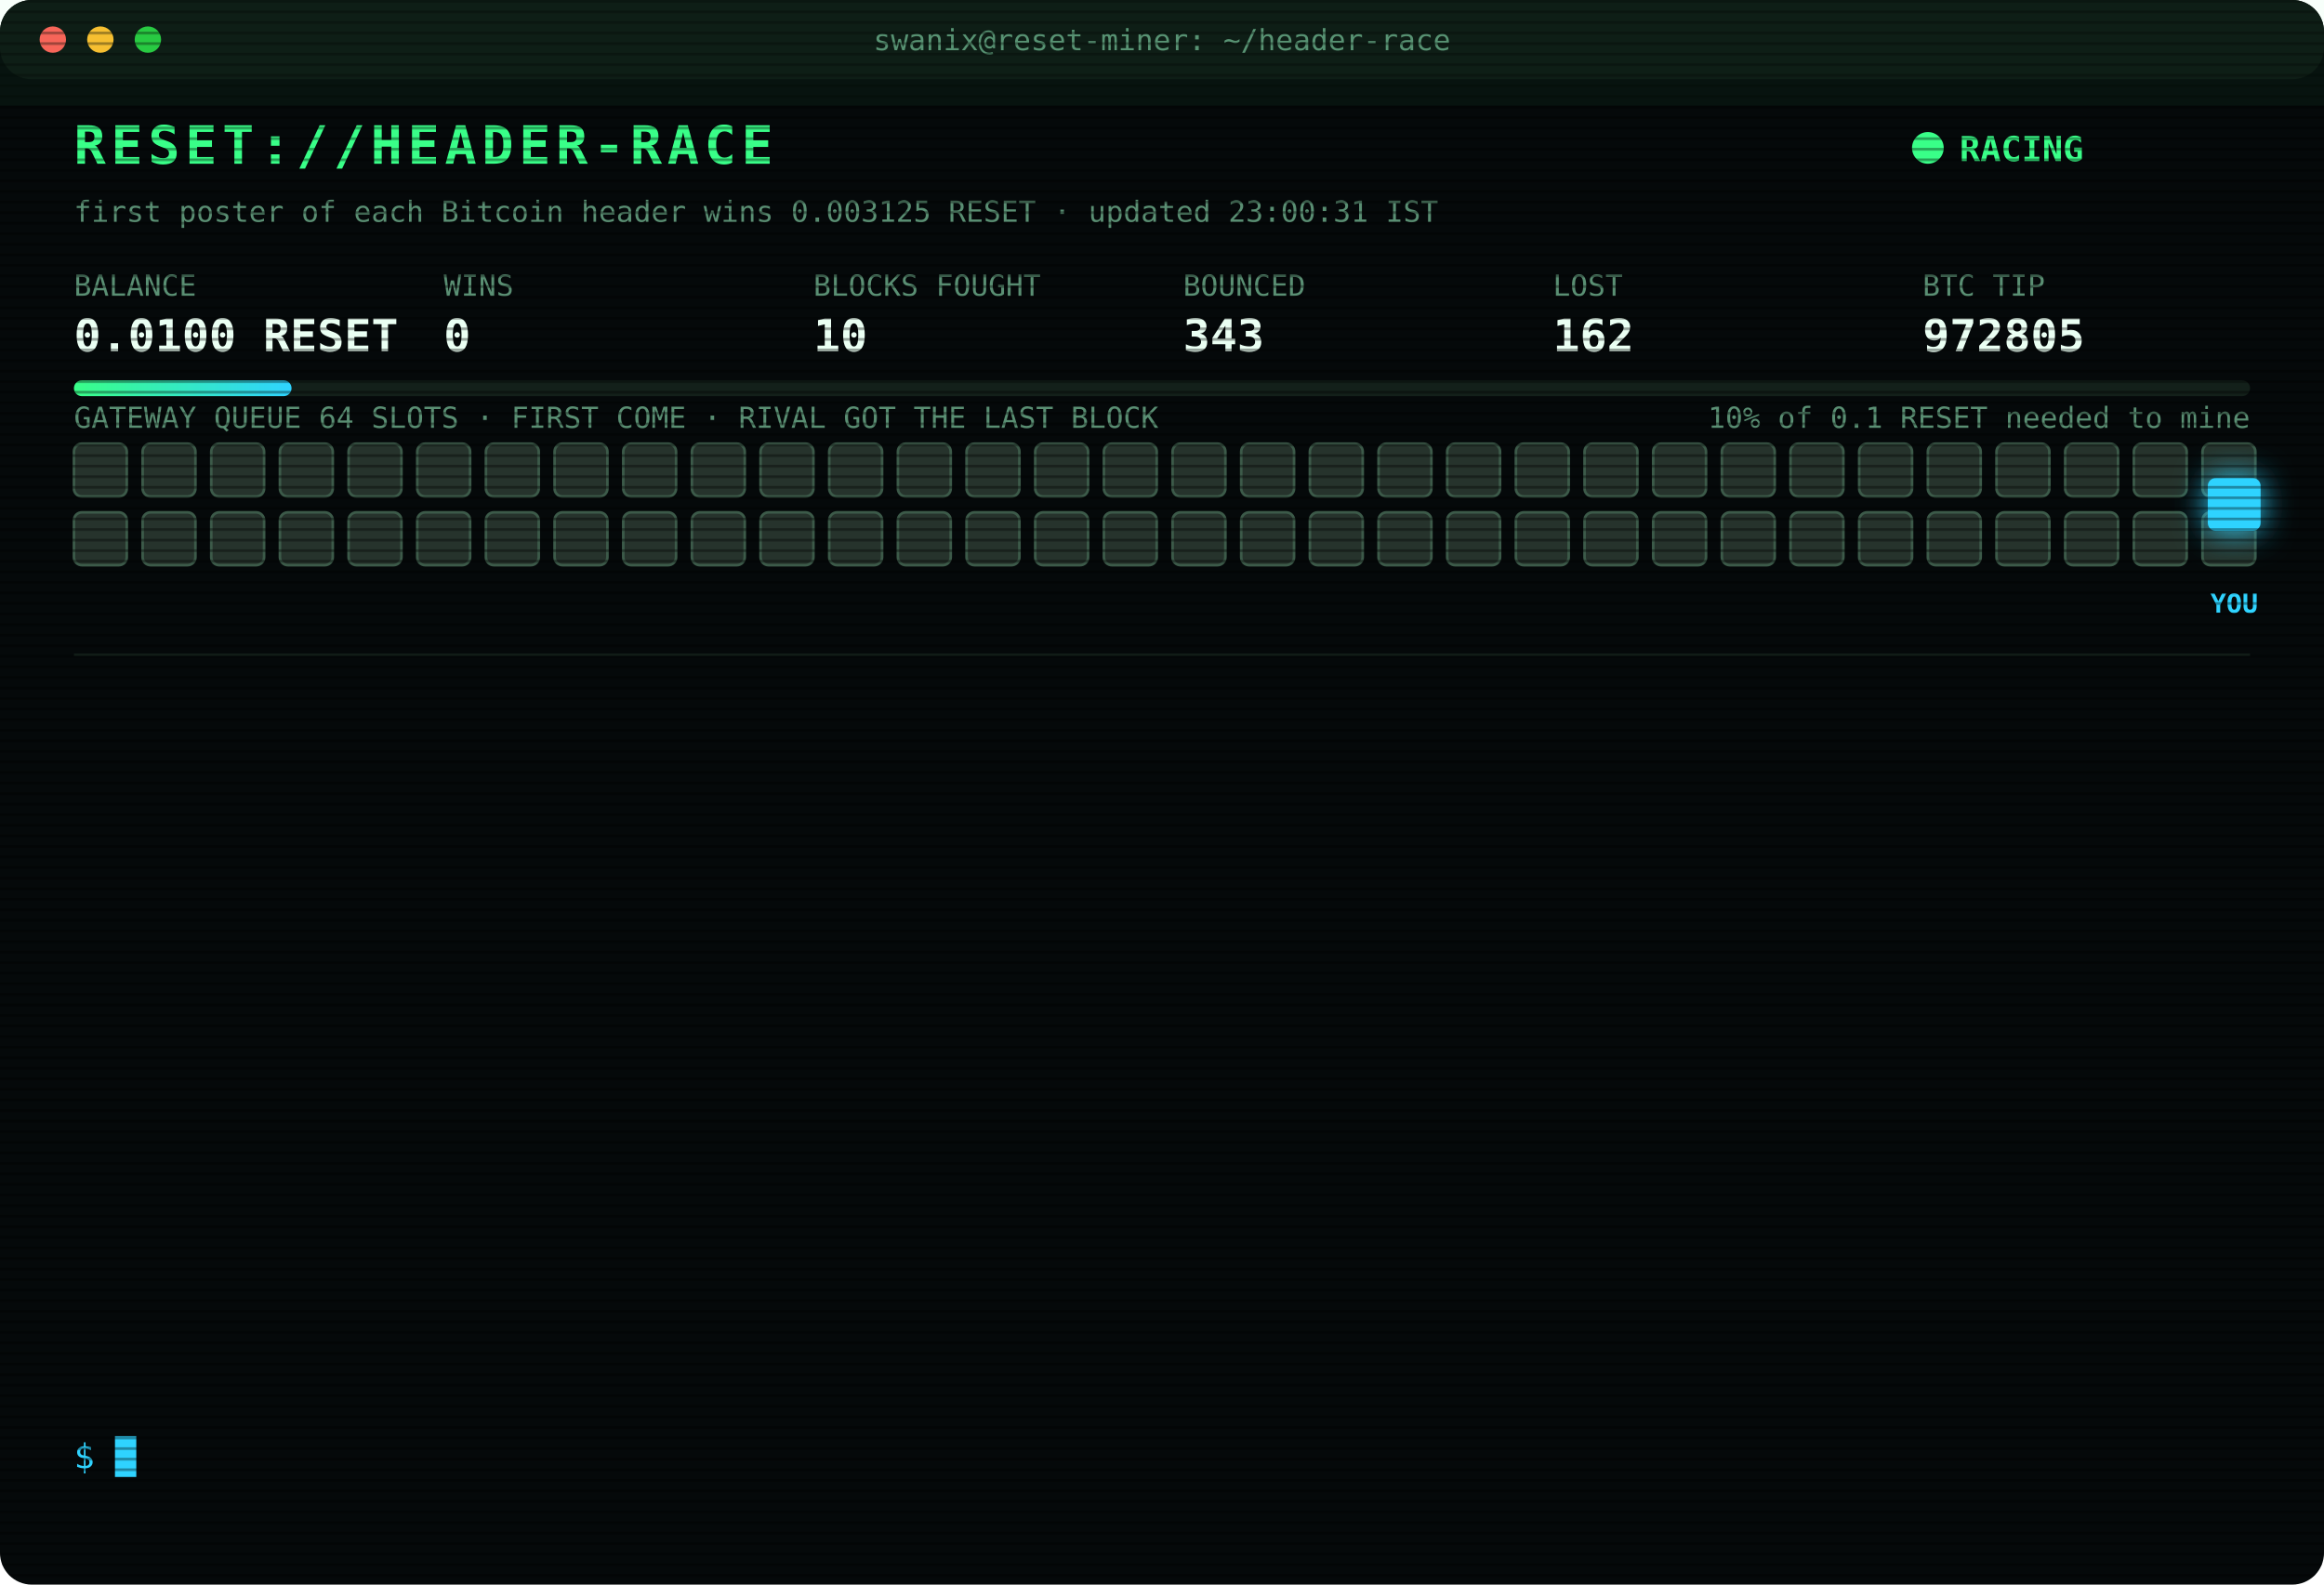
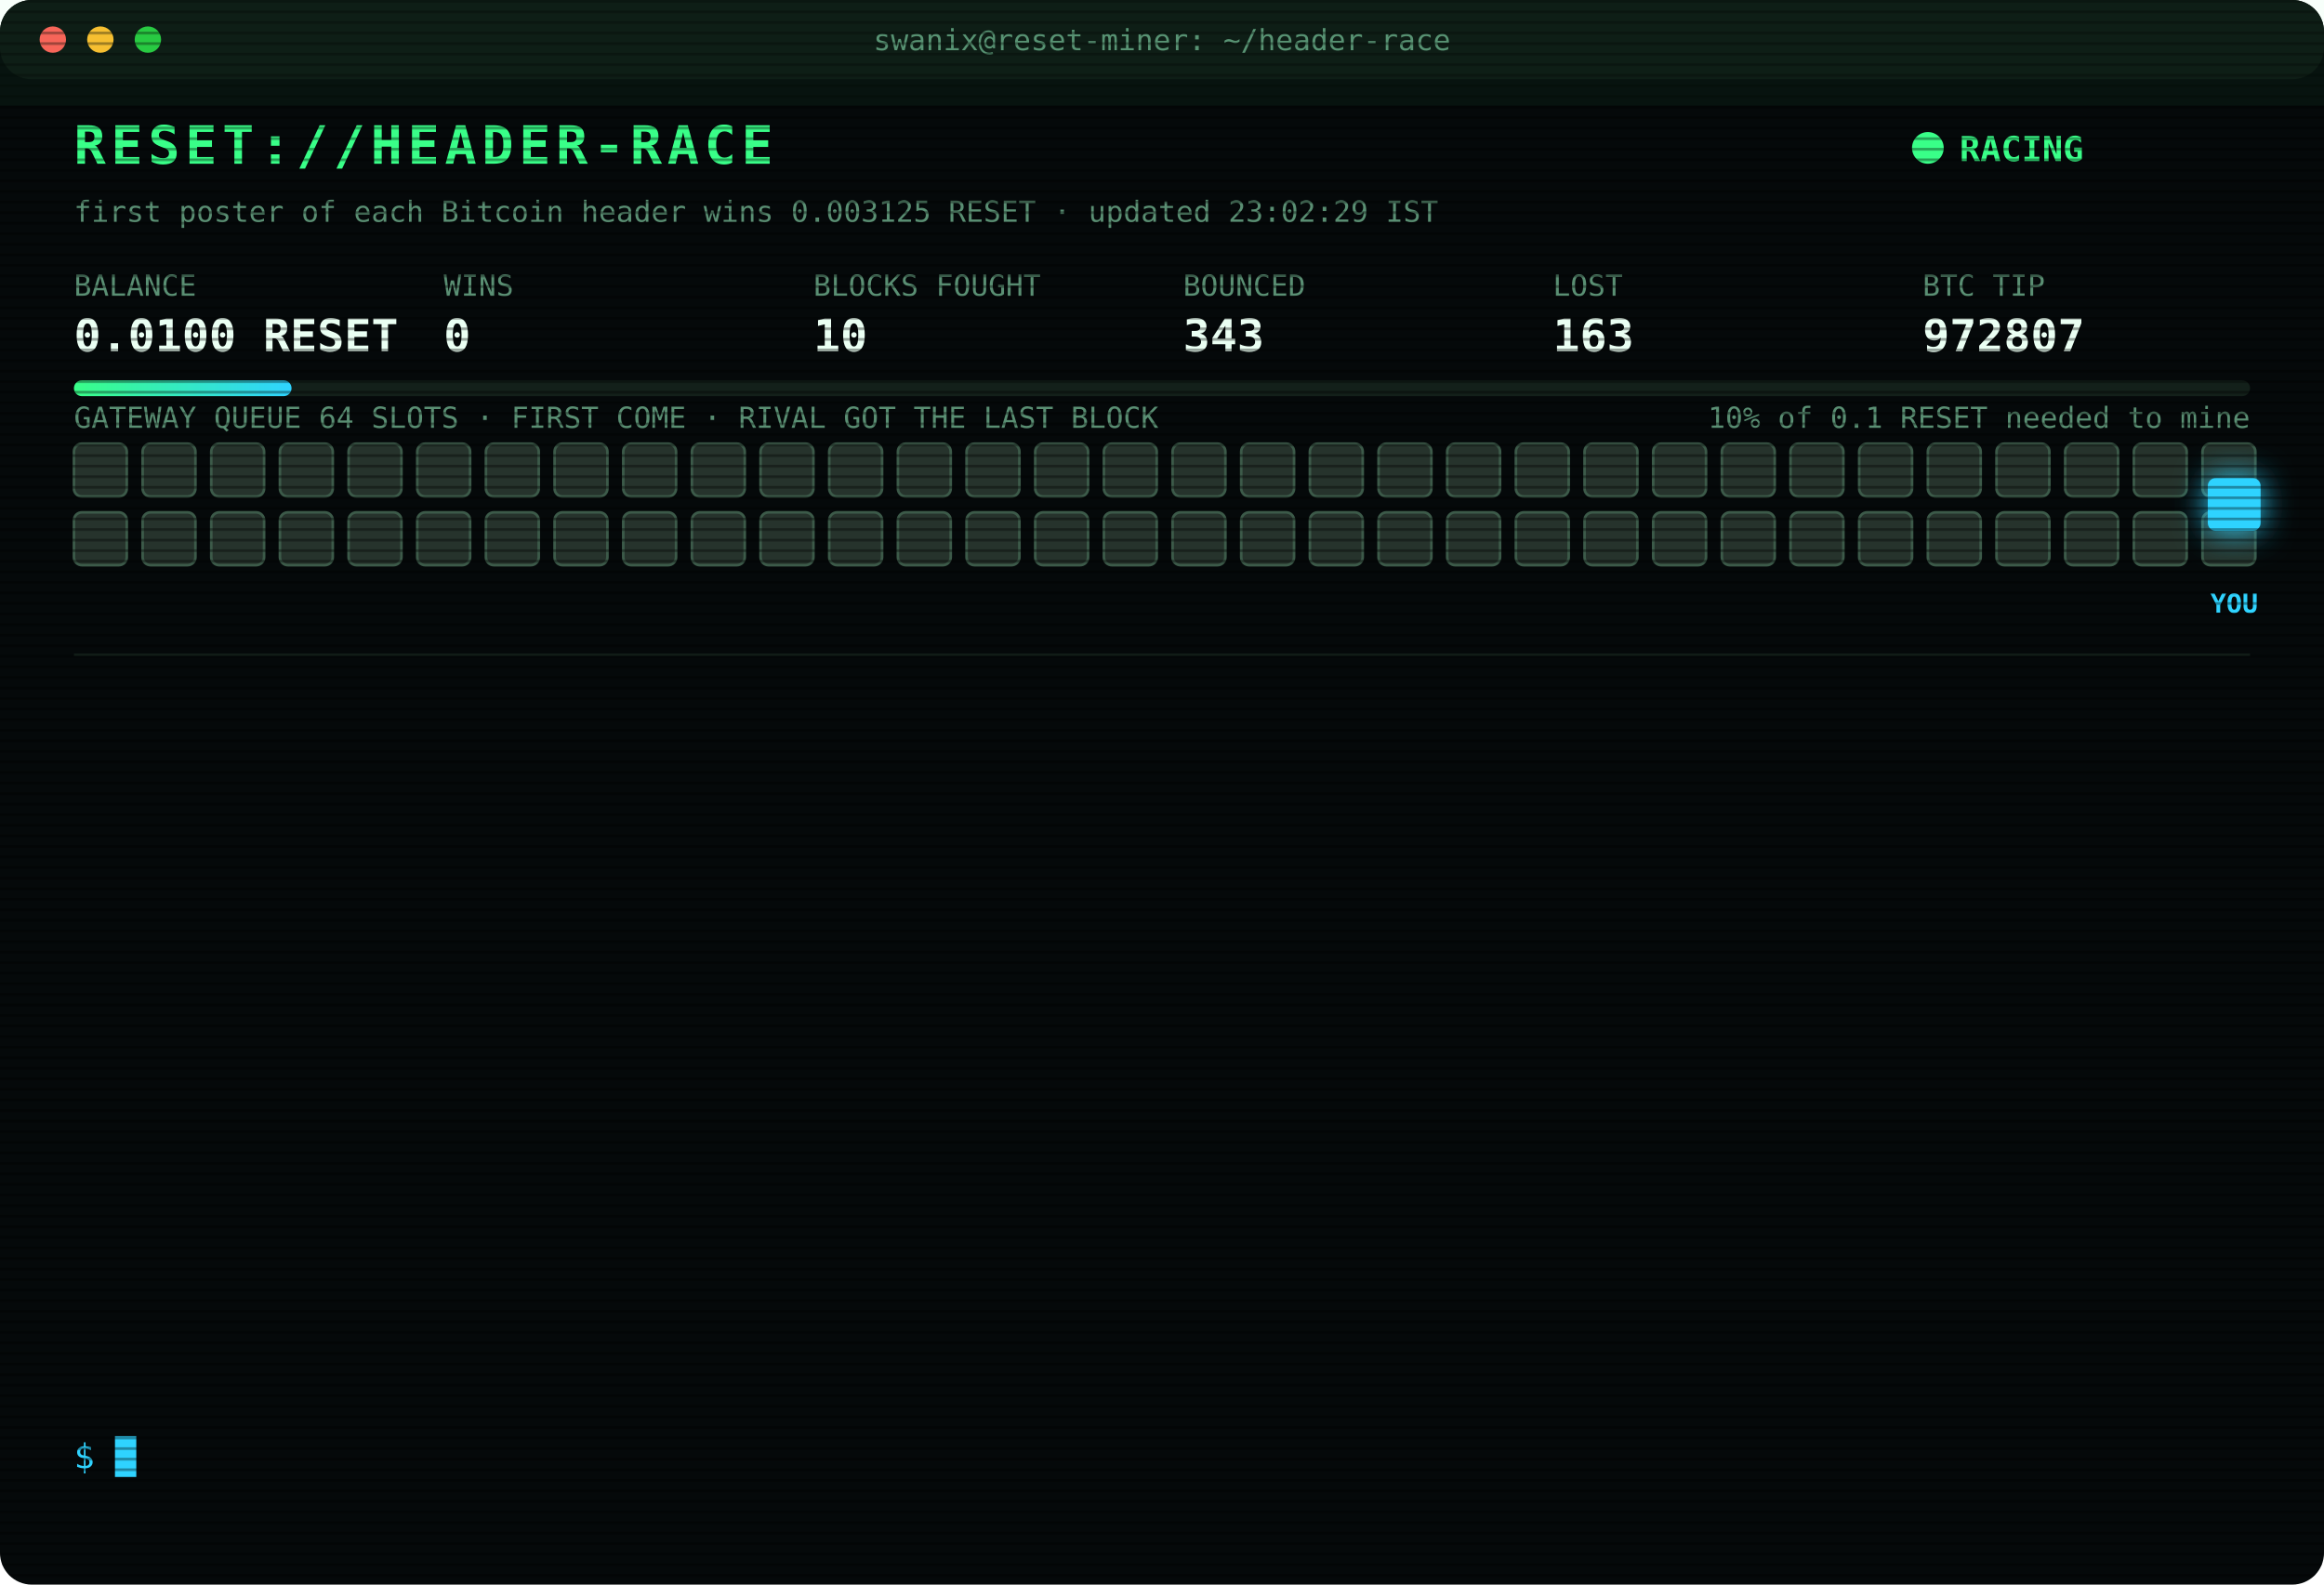
<svg xmlns="http://www.w3.org/2000/svg" width="880" height="600" viewBox="0 0 880 600" font-family="ui-monospace,SFMono-Regular,Menlo,Consolas,monospace">
  <style>
text{font-size:13px;fill:#7CFFB2}
.title{font-size:20px;font-weight:700;fill:#39FF88;letter-spacing:2px;animation:glitch 3s infinite steps(1)}
.sub{fill:#2fd3ff}.k{fill:#5a8f73;font-size:11px}.v{font-size:17px;font-weight:700;fill:#eafff3}
.ts{fill:#3f6b56}.boot{fill:#2fd3ff}.dim{fill:#5a8f73}.bad{fill:#ff4d6d}.warn{fill:#ffd23f}.mag{fill:#ff5cf0}.win{fill:#39FF88;font-weight:700}
.tag{font-size:10px;fill:#2fd3ff;font-weight:700}
.rival{fill:#26332c;stroke:#3c5a49;animation:jam 1.2s infinite alternate}
.idle{fill:#141c18;stroke:#22302a;animation:breathe 4s infinite}
.me{fill:#2fd3ff;filter:drop-shadow(0 0 6px #2fd3ff)}
.hover{animation:nudge 1.1s infinite ease-in-out}.bounce{animation:kick 1.4s infinite}
.ln{opacity:0;animation:in .4s forwards}
.cur{animation:blink 1s infinite steps(1)}
.scan{animation:scan 6s infinite linear}
.led{animation:blink 1.4s infinite}
@keyframes in{from{opacity:0;transform:translateX(-6px)}to{opacity:1;transform:none}}
@keyframes blink{50%{opacity:0}}
@keyframes jam{to{fill:#33463b}}
@keyframes breathe{50%{opacity:.4}}
@keyframes nudge{50%{transform:translateX(-10px)}}
@keyframes kick{0%,100%{transform:none}30%{transform:translateX(-14px)}55%{transform:translateX(10px) translateY(-6px)}}
@keyframes glitch{0%,92%{transform:none}93%{transform:translateX(2px);fill:#ff4d6d}95%{transform:translateX(-2px);fill:#2fd3ff}97%{transform:none}}
@keyframes scan{from{transform:translateY(-40px)}to{transform:translateY(600px)}}
</style>
  <defs>
    <pattern id="sl" width="4" height="4" patternUnits="userSpaceOnUse">
      <rect width="4" height="1" fill="#000" opacity=".35" />
    </pattern>
    <linearGradient id="bar">
      <stop offset="0" stop-color="#39FF88" />
      <stop offset="1" stop-color="#2fd3ff" />
    </linearGradient>
  </defs>
  <rect width="880" height="600" rx="12" fill="#05090a" />
  <rect width="880" height="30" rx="12" fill="#0d1512" />
  <circle cx="20" cy="15" r="5" fill="#ff5f57" />
  <circle cx="38" cy="15" r="5" fill="#febc2e" />
  <circle cx="56" cy="15" r="5" fill="#28c840" />
  <text x="440" y="19" text-anchor="middle" class="k">swanix@reset-miner: ~/header-race</text>
  <text x="28" y="62" class="title">RESET://HEADER-RACE</text>
  <circle class="led" cx="730" cy="56" r="6" fill="#39FF88" />
  <text x="742" y="61" class="win">RACING</text>
-   <text x="28" y="84" class="k">first poster of each Bitcoin header wins 0.003125 RESET · updated 23:00:31 IST</text>
+   <text x="28" y="84" class="k">first poster of each Bitcoin header wins 0.003125 RESET · updated 23:02:29 IST</text>
  <text x="28" y="112" class="k">BALANCE</text>
  <text x="28" y="133" class="v">0.0100 RESET</text>
  <text x="168" y="112" class="k">WINS</text>
  <text x="168" y="133" class="v">0</text>
  <text x="308" y="112" class="k">BLOCKS FOUGHT</text>
  <text x="308" y="133" class="v">10</text>
  <text x="448" y="112" class="k">BOUNCED</text>
  <text x="448" y="133" class="v">343</text>
  <text x="588" y="112" class="k">LOST</text>
-   <text x="588" y="133" class="v">162</text>
+   <text x="588" y="133" class="v">163</text>
  <text x="728" y="112" class="k">BTC TIP</text>
-   <text x="728" y="133" class="v">972805</text>
+   <text x="728" y="133" class="v">972807</text>
  <rect x="28" y="144" width="824" height="6" rx="3" fill="#13201a" />
  <rect x="28" y="144" width="82.4" height="6" rx="3" fill="url(#bar)" />
  <text x="852" y="162" text-anchor="end" class="k">10% of 0.1 RESET needed to mine</text>
  <text x="28" y="162" class="k">GATEWAY QUEUE 64 SLOTS · FIRST COME · RIVAL GOT THE LAST BLOCK</text>
  <rect class="rival" x="28" y="168" width="20" height="20" rx="3" style="animation-delay:0.00s" />
  <rect class="rival" x="54" y="168" width="20" height="20" rx="3" style="animation-delay:0.05s" />
  <rect class="rival" x="80" y="168" width="20" height="20" rx="3" style="animation-delay:0.10s" />
  <rect class="rival" x="106" y="168" width="20" height="20" rx="3" style="animation-delay:0.15s" />
  <rect class="rival" x="132" y="168" width="20" height="20" rx="3" style="animation-delay:0.20s" />
  <rect class="rival" x="158" y="168" width="20" height="20" rx="3" style="animation-delay:0.25s" />
  <rect class="rival" x="184" y="168" width="20" height="20" rx="3" style="animation-delay:0.30s" />
  <rect class="rival" x="210" y="168" width="20" height="20" rx="3" style="animation-delay:0.35s" />
  <rect class="rival" x="236" y="168" width="20" height="20" rx="3" style="animation-delay:0.40s" />
  <rect class="rival" x="262" y="168" width="20" height="20" rx="3" style="animation-delay:0.45s" />
  <rect class="rival" x="288" y="168" width="20" height="20" rx="3" style="animation-delay:0.50s" />
  <rect class="rival" x="314" y="168" width="20" height="20" rx="3" style="animation-delay:0.55s" />
  <rect class="rival" x="340" y="168" width="20" height="20" rx="3" style="animation-delay:0.60s" />
  <rect class="rival" x="366" y="168" width="20" height="20" rx="3" style="animation-delay:0.65s" />
  <rect class="rival" x="392" y="168" width="20" height="20" rx="3" style="animation-delay:0.70s" />
  <rect class="rival" x="418" y="168" width="20" height="20" rx="3" style="animation-delay:0.75s" />
  <rect class="rival" x="444" y="168" width="20" height="20" rx="3" style="animation-delay:0.80s" />
  <rect class="rival" x="470" y="168" width="20" height="20" rx="3" style="animation-delay:0.85s" />
  <rect class="rival" x="496" y="168" width="20" height="20" rx="3" style="animation-delay:0.90s" />
  <rect class="rival" x="522" y="168" width="20" height="20" rx="3" style="animation-delay:0.95s" />
  <rect class="rival" x="548" y="168" width="20" height="20" rx="3" style="animation-delay:1.00s" />
  <rect class="rival" x="574" y="168" width="20" height="20" rx="3" style="animation-delay:1.05s" />
  <rect class="rival" x="600" y="168" width="20" height="20" rx="3" style="animation-delay:1.10s" />
  <rect class="rival" x="626" y="168" width="20" height="20" rx="3" style="animation-delay:1.15s" />
  <rect class="rival" x="652" y="168" width="20" height="20" rx="3" style="animation-delay:1.20s" />
  <rect class="rival" x="678" y="168" width="20" height="20" rx="3" style="animation-delay:1.25s" />
  <rect class="rival" x="704" y="168" width="20" height="20" rx="3" style="animation-delay:1.30s" />
  <rect class="rival" x="730" y="168" width="20" height="20" rx="3" style="animation-delay:1.35s" />
  <rect class="rival" x="756" y="168" width="20" height="20" rx="3" style="animation-delay:1.40s" />
  <rect class="rival" x="782" y="168" width="20" height="20" rx="3" style="animation-delay:1.45s" />
  <rect class="rival" x="808" y="168" width="20" height="20" rx="3" style="animation-delay:1.50s" />
  <rect class="rival" x="834" y="168" width="20" height="20" rx="3" style="animation-delay:1.55s" />
  <rect class="rival" x="28" y="194" width="20" height="20" rx="3" style="animation-delay:1.60s" />
  <rect class="rival" x="54" y="194" width="20" height="20" rx="3" style="animation-delay:1.65s" />
  <rect class="rival" x="80" y="194" width="20" height="20" rx="3" style="animation-delay:1.70s" />
  <rect class="rival" x="106" y="194" width="20" height="20" rx="3" style="animation-delay:1.75s" />
  <rect class="rival" x="132" y="194" width="20" height="20" rx="3" style="animation-delay:1.80s" />
  <rect class="rival" x="158" y="194" width="20" height="20" rx="3" style="animation-delay:1.85s" />
  <rect class="rival" x="184" y="194" width="20" height="20" rx="3" style="animation-delay:1.90s" />
  <rect class="rival" x="210" y="194" width="20" height="20" rx="3" style="animation-delay:1.95s" />
  <rect class="rival" x="236" y="194" width="20" height="20" rx="3" style="animation-delay:2.00s" />
  <rect class="rival" x="262" y="194" width="20" height="20" rx="3" style="animation-delay:2.05s" />
  <rect class="rival" x="288" y="194" width="20" height="20" rx="3" style="animation-delay:2.10s" />
  <rect class="rival" x="314" y="194" width="20" height="20" rx="3" style="animation-delay:2.15s" />
  <rect class="rival" x="340" y="194" width="20" height="20" rx="3" style="animation-delay:2.20s" />
  <rect class="rival" x="366" y="194" width="20" height="20" rx="3" style="animation-delay:2.25s" />
  <rect class="rival" x="392" y="194" width="20" height="20" rx="3" style="animation-delay:2.30s" />
  <rect class="rival" x="418" y="194" width="20" height="20" rx="3" style="animation-delay:2.35s" />
  <rect class="rival" x="444" y="194" width="20" height="20" rx="3" style="animation-delay:2.40s" />
  <rect class="rival" x="470" y="194" width="20" height="20" rx="3" style="animation-delay:2.45s" />
  <rect class="rival" x="496" y="194" width="20" height="20" rx="3" style="animation-delay:2.50s" />
  <rect class="rival" x="522" y="194" width="20" height="20" rx="3" style="animation-delay:2.55s" />
  <rect class="rival" x="548" y="194" width="20" height="20" rx="3" style="animation-delay:2.60s" />
  <rect class="rival" x="574" y="194" width="20" height="20" rx="3" style="animation-delay:2.65s" />
  <rect class="rival" x="600" y="194" width="20" height="20" rx="3" style="animation-delay:2.70s" />
  <rect class="rival" x="626" y="194" width="20" height="20" rx="3" style="animation-delay:2.75s" />
  <rect class="rival" x="652" y="194" width="20" height="20" rx="3" style="animation-delay:2.80s" />
  <rect class="rival" x="678" y="194" width="20" height="20" rx="3" style="animation-delay:2.85s" />
  <rect class="rival" x="704" y="194" width="20" height="20" rx="3" style="animation-delay:2.90s" />
  <rect class="rival" x="730" y="194" width="20" height="20" rx="3" style="animation-delay:2.95s" />
  <rect class="rival" x="756" y="194" width="20" height="20" rx="3" style="animation-delay:3.00s" />
  <rect class="rival" x="782" y="194" width="20" height="20" rx="3" style="animation-delay:3.05s" />
  <rect class="rival" x="808" y="194" width="20" height="20" rx="3" style="animation-delay:3.10s" />
  <rect class="rival" x="834" y="194" width="20" height="20" rx="3" style="animation-delay:3.15s" />
  <g class="hover">
    <rect class="me" x="836" y="181" width="20" height="20" rx="3" />
    <text class="tag" x="846" y="232" text-anchor="middle">YOU</text>
  </g>
  <line x1="28" x2="852" y1="248" y2="248" stroke="#13201a" />
  <g class="ln" style="animation-delay:0.40s">
-     <text x="28" y="270" class="ts">21:20:44</text>
-     <text x="104" y="270" class="bad">[LOST] #972791 taken by a rival miner</text>
+     <text x="28" y="270" class="ts">21:22:54</text>
+     <text x="104" y="270" class="bad">[LOST] #972792 taken by a rival miner</text>
  </g>
  <g class="ln" style="animation-delay:0.65s">
-     <text x="28" y="292" class="ts">21:22:54</text>
-     <text x="104" y="292" class="bad">[LOST] #972792 taken by a rival miner</text>
+     <text x="28" y="292" class="ts">21:24:23</text>
+     <text x="104" y="292" class="bad">[LOST] #972793 taken by a rival miner</text>
  </g>
  <g class="ln" style="animation-delay:0.90s">
-     <text x="28" y="314" class="ts">21:24:23</text>
-     <text x="104" y="314" class="bad">[LOST] #972793 taken by a rival miner</text>
+     <text x="28" y="314" class="ts">21:24:54</text>
+     <text x="104" y="314" class="bad">[LOST] #972794 taken by a rival miner</text>
  </g>
  <g class="ln" style="animation-delay:1.15s">
-     <text x="28" y="336" class="ts">21:24:54</text>
-     <text x="104" y="336" class="bad">[LOST] #972794 taken by a rival miner</text>
+     <text x="28" y="336" class="ts">21:43:15</text>
+     <text x="104" y="336" class="bad">[LOST] #972795 taken by a rival miner</text>
  </g>
  <g class="ln" style="animation-delay:1.40s">
-     <text x="28" y="358" class="ts">21:43:15</text>
-     <text x="104" y="358" class="bad">[LOST] #972795 taken by a rival miner</text>
+     <text x="28" y="358" class="ts">21:59:00</text>
+     <text x="104" y="358" class="bad">[LOST] #972797 taken by a rival miner</text>
  </g>
  <g class="ln" style="animation-delay:1.65s">
-     <text x="28" y="380" class="ts">21:59:00</text>
-     <text x="104" y="380" class="bad">[LOST] #972797 taken by a rival miner</text>
+     <text x="28" y="380" class="ts">22:05:36</text>
+     <text x="104" y="380" class="bad">[LOST] #972798 taken by a rival miner</text>
  </g>
  <g class="ln" style="animation-delay:1.90s">
-     <text x="28" y="402" class="ts">22:05:36</text>
-     <text x="104" y="402" class="bad">[LOST] #972798 taken by a rival miner</text>
+     <text x="28" y="402" class="ts">22:10:05</text>
+     <text x="104" y="402" class="bad">[LOST] #972799 taken by a rival miner</text>
  </g>
  <g class="ln" style="animation-delay:2.15s">
-     <text x="28" y="424" class="ts">22:10:05</text>
-     <text x="104" y="424" class="bad">[LOST] #972799 taken by a rival miner</text>
+     <text x="28" y="424" class="ts">22:11:20</text>
+     <text x="104" y="424" class="bad">[LOST] #972800 taken by a rival miner</text>
  </g>
  <g class="ln" style="animation-delay:2.40s">
-     <text x="28" y="446" class="ts">22:11:20</text>
-     <text x="104" y="446" class="bad">[LOST] #972800 taken by a rival miner</text>
+     <text x="28" y="446" class="ts">22:23:10</text>
+     <text x="104" y="446" class="bad">[LOST] #972801 taken by a rival miner</text>
  </g>
  <g class="ln" style="animation-delay:2.65s">
-     <text x="28" y="468" class="ts">22:23:10</text>
-     <text x="104" y="468" class="bad">[LOST] #972801 taken by a rival miner</text>
+     <text x="28" y="468" class="ts">22:25:14</text>
+     <text x="104" y="468" class="bad">[LOST] #972802 taken by a rival miner</text>
  </g>
  <g class="ln" style="animation-delay:2.90s">
-     <text x="28" y="490" class="ts">22:25:14</text>
-     <text x="104" y="490" class="bad">[LOST] #972802 taken by a rival miner</text>
+     <text x="28" y="490" class="ts">22:37:24</text>
+     <text x="104" y="490" class="bad">[LOST] #972803 taken by a rival miner</text>
  </g>
  <g class="ln" style="animation-delay:3.15s">
-     <text x="28" y="512" class="ts">22:37:24</text>
-     <text x="104" y="512" class="bad">[LOST] #972803 taken by a rival miner</text>
+     <text x="28" y="512" class="ts">22:57:43</text>
+     <text x="104" y="512" class="bad">[LOST] #972805 taken by a rival miner</text>
  </g>
  <g class="ln" style="animation-delay:3.40s">
-     <text x="28" y="534" class="ts">22:57:43</text>
-     <text x="104" y="534" class="bad">[LOST] #972805 taken by a rival miner</text>
+     <text x="28" y="534" class="ts">23:02:29</text>
+     <text x="104" y="534" class="bad">[LOST] #972807 taken by a rival miner</text>
  </g>
  <text x="28" y="556" class="sub">$ <tspan class="cur">█</tspan>
  </text>
  <rect width="880" height="600" rx="12" fill="url(#sl)" pointer-events="none" />
  <rect class="scan" width="880" height="40" fill="#39FF88" opacity=".04" />
</svg>
